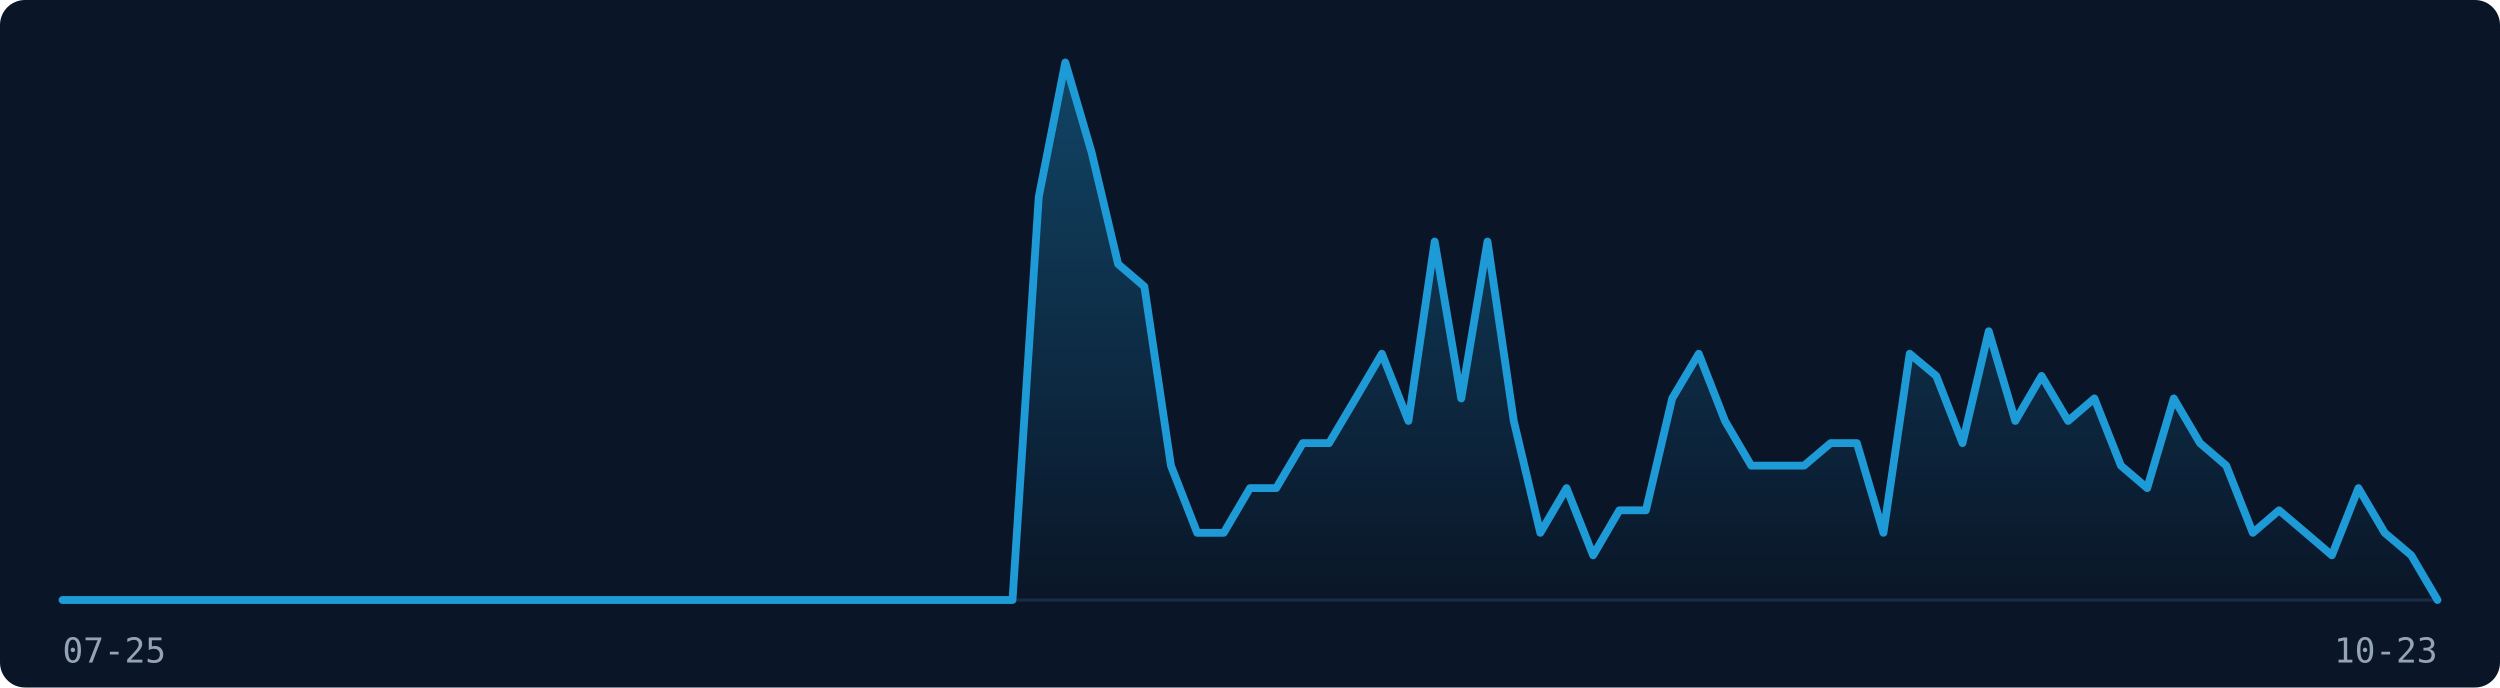
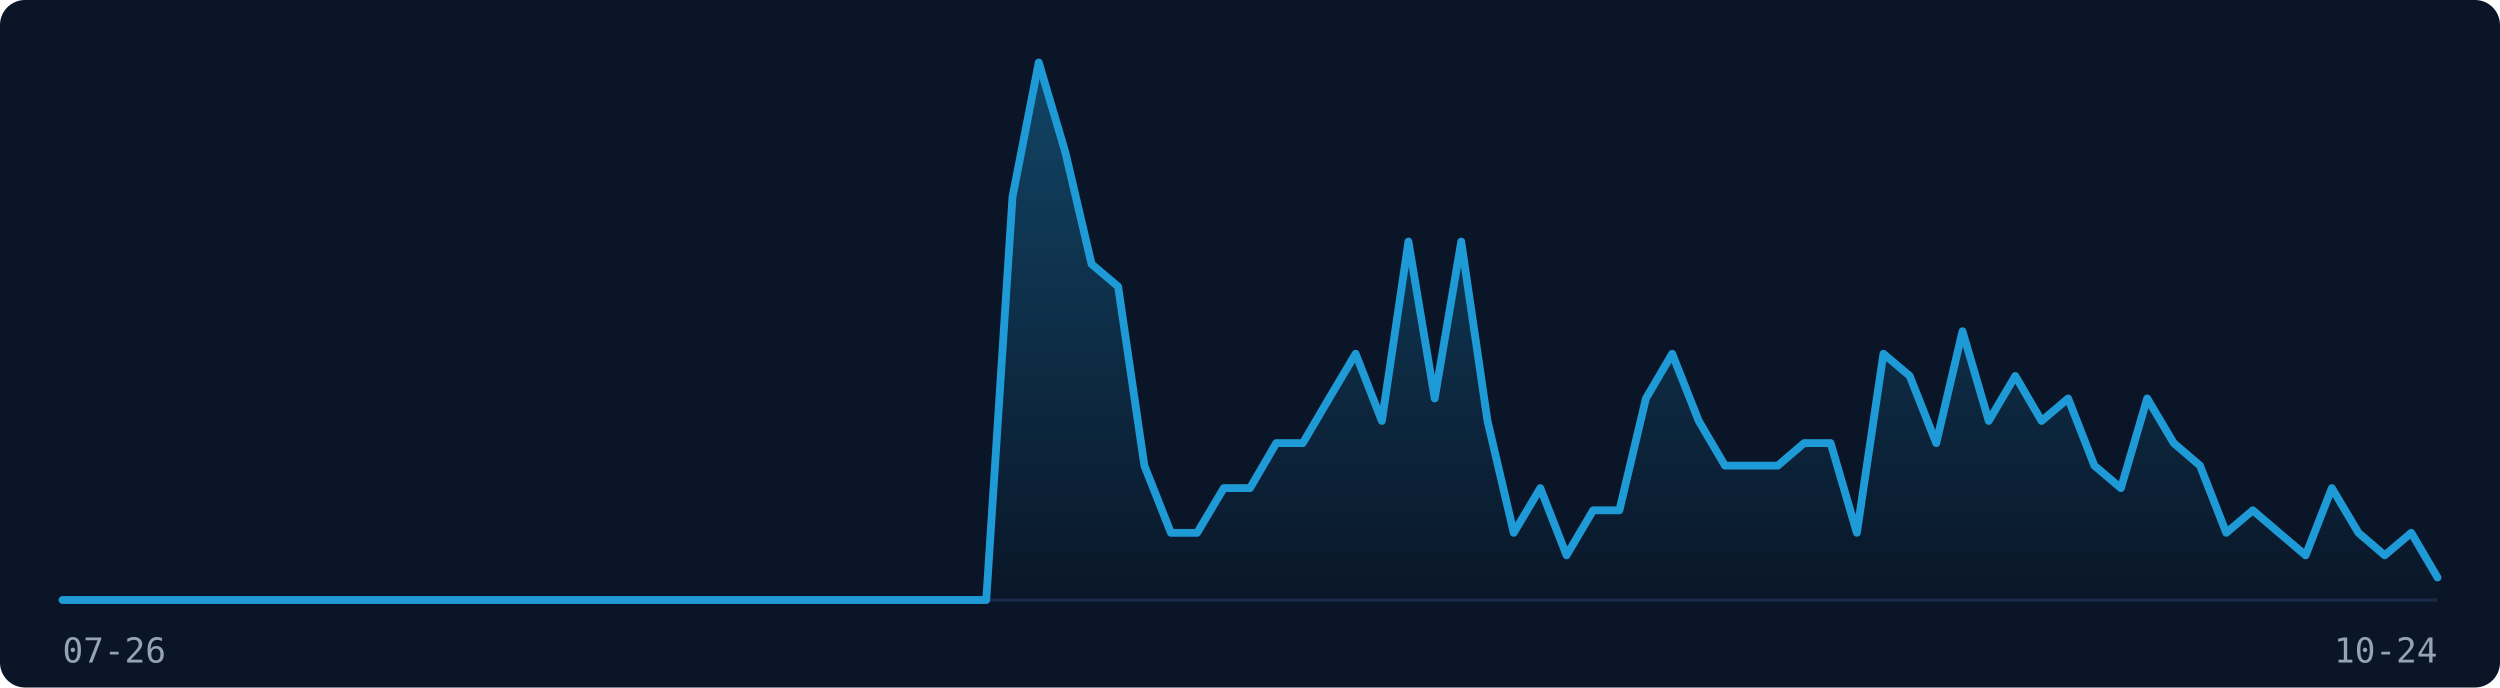
<svg xmlns="http://www.w3.org/2000/svg" width="800" height="220" viewBox="0 0 800 220" role="img" aria-label="Visitor traffic over the last 91 days">
  <rect width="800" height="220" fill="#0A1628" rx="8" />
  <line x1="20" y1="192" x2="780" y2="192" stroke="#1B2A4A" stroke-width="1" />
  <defs>
    <linearGradient id="fill-dark" x1="0" y1="0" x2="0" y2="1">
      <stop offset="0%" stop-color="rgba(30,155,215,0.35)" />
      <stop offset="100%" stop-color="rgba(30,155,215,0)" />
    </linearGradient>
  </defs>
-   <path d="M20.0,192.0 L28.4,192.0 L36.9,192.0 L45.3,192.0 L53.8,192.0 L62.2,192.0 L70.7,192.0 L79.1,192.0 L87.6,192.0 L96.0,192.0 L104.4,192.0 L112.9,192.0 L121.3,192.0 L129.8,192.0 L138.2,192.0 L146.7,192.0 L155.1,192.0 L163.6,192.0 L172.0,192.0 L180.4,192.0 L188.9,192.0 L197.3,192.0 L205.8,192.0 L214.2,192.0 L222.7,192.0 L231.1,192.0 L239.6,192.0 L248.0,192.0 L256.4,192.0 L264.9,192.0 L273.3,192.0 L281.8,192.0 L290.2,192.0 L298.7,192.0 L307.1,192.0 L315.6,192.0 L324.0,192.0 L332.4,63.0 L340.9,20.0 L349.3,48.7 L357.8,84.5 L366.2,91.7 L374.7,149.0 L383.1,170.5 L391.6,170.5 L400.0,156.2 L408.4,156.2 L416.9,141.8 L425.3,141.8 L433.8,127.5 L442.2,113.2 L450.7,134.7 L459.1,77.3 L467.6,127.5 L476.0,77.3 L484.4,134.7 L492.9,170.5 L501.3,156.2 L509.8,177.7 L518.2,163.3 L526.7,163.3 L535.1,127.5 L543.6,113.2 L552.0,134.7 L560.4,149.0 L568.9,149.0 L577.3,149.0 L585.8,141.8 L594.2,141.8 L602.7,170.5 L611.1,113.2 L619.6,120.3 L628.0,141.8 L636.4,106.0 L644.9,134.7 L653.3,120.3 L661.8,134.7 L670.2,127.5 L678.7,149.0 L687.1,156.2 L695.6,127.5 L704.0,141.8 L712.4,149.0 L720.9,170.5 L729.3,163.3 L737.8,170.5 L746.2,177.7 L754.7,156.2 L763.1,170.5 L771.6,177.7 L780.0,192.0 L780.0,192 L20.0,192 Z" fill="url(#fill-dark)" stroke="none" />
-   <path d="M20.0,192.0 L28.4,192.0 L36.9,192.0 L45.3,192.0 L53.8,192.0 L62.2,192.0 L70.7,192.0 L79.1,192.0 L87.6,192.0 L96.0,192.0 L104.4,192.0 L112.9,192.0 L121.3,192.0 L129.8,192.0 L138.2,192.0 L146.7,192.0 L155.1,192.0 L163.6,192.0 L172.0,192.0 L180.4,192.0 L188.9,192.0 L197.3,192.0 L205.8,192.0 L214.2,192.0 L222.7,192.0 L231.1,192.0 L239.6,192.0 L248.0,192.0 L256.4,192.0 L264.9,192.0 L273.3,192.0 L281.8,192.0 L290.2,192.0 L298.7,192.0 L307.1,192.0 L315.6,192.0 L324.0,192.0 L332.4,63.0 L340.9,20.0 L349.3,48.7 L357.8,84.5 L366.2,91.7 L374.7,149.0 L383.1,170.5 L391.6,170.5 L400.0,156.2 L408.4,156.2 L416.9,141.8 L425.3,141.8 L433.8,127.5 L442.2,113.2 L450.7,134.7 L459.1,77.3 L467.6,127.5 L476.0,77.3 L484.4,134.7 L492.9,170.5 L501.3,156.2 L509.8,177.7 L518.2,163.3 L526.7,163.3 L535.1,127.5 L543.6,113.2 L552.0,134.7 L560.4,149.0 L568.9,149.0 L577.3,149.0 L585.8,141.8 L594.2,141.8 L602.7,170.5 L611.1,113.2 L619.6,120.3 L628.0,141.8 L636.4,106.0 L644.9,134.7 L653.3,120.3 L661.8,134.7 L670.2,127.5 L678.7,149.0 L687.1,156.2 L695.6,127.5 L704.0,141.8 L712.4,149.0 L720.9,170.5 L729.3,163.3 L737.8,170.5 L746.2,177.7 L754.7,156.2 L763.1,170.5 L771.6,177.7 L780.0,192.0" fill="none" stroke="#1E9BD7" stroke-width="2.5" stroke-linejoin="round" stroke-linecap="round" />
-   <text x="20" y="212" font-family="monospace" font-size="11" fill="#94A3B8">07-25</text>
-   <text x="780" y="212" font-family="monospace" font-size="11" fill="#94A3B8" text-anchor="end">10-23</text>
+   <path d="M20.0,192.0 L28.4,192.0 L36.9,192.0 L45.3,192.0 L53.8,192.0 L62.2,192.0 L70.7,192.0 L79.1,192.0 L87.6,192.0 L96.0,192.0 L104.4,192.0 L112.9,192.0 L121.3,192.0 L129.8,192.0 L138.2,192.0 L146.7,192.0 L155.1,192.0 L163.6,192.0 L172.0,192.0 L180.4,192.0 L188.9,192.0 L197.3,192.0 L205.8,192.0 L214.2,192.0 L222.7,192.0 L231.1,192.0 L239.6,192.0 L248.0,192.0 L256.4,192.0 L264.9,192.0 L273.3,192.0 L281.8,192.0 L290.2,192.0 L298.7,192.0 L307.1,192.0 L315.6,192.0 L324.0,63.0 L332.4,20.0 L340.9,48.7 L349.3,84.5 L357.8,91.7 L366.2,149.0 L374.7,170.5 L383.1,170.5 L391.6,156.2 L400.0,156.2 L408.4,141.8 L416.9,141.8 L425.3,127.5 L433.8,113.2 L442.2,134.7 L450.7,77.3 L459.1,127.5 L467.6,77.3 L476.0,134.7 L484.4,170.5 L492.9,156.2 L501.3,177.7 L509.8,163.3 L518.2,163.3 L526.7,127.5 L535.1,113.2 L543.6,134.7 L552.0,149.0 L560.4,149.0 L568.9,149.0 L577.3,141.8 L585.8,141.8 L594.2,170.5 L602.7,113.2 L611.1,120.3 L619.6,141.8 L628.0,106.0 L636.4,134.7 L644.9,120.3 L653.3,134.7 L661.8,127.5 L670.2,149.0 L678.7,156.2 L687.1,127.5 L695.6,141.8 L704.0,149.0 L712.4,170.5 L720.9,163.3 L729.3,170.5 L737.8,177.7 L746.2,156.2 L754.7,170.5 L763.1,177.7 L771.6,170.5 L780.0,184.8 L780.0,192 L20.0,192 Z" fill="url(#fill-dark)" stroke="none" />
+   <path d="M20.0,192.0 L28.4,192.0 L36.9,192.0 L45.3,192.0 L53.8,192.0 L62.2,192.0 L70.7,192.0 L79.1,192.0 L87.6,192.0 L96.0,192.0 L104.4,192.0 L112.9,192.0 L121.3,192.0 L129.8,192.0 L138.2,192.0 L146.7,192.0 L155.1,192.0 L163.6,192.0 L172.0,192.0 L180.4,192.0 L188.9,192.0 L197.3,192.0 L205.8,192.0 L214.2,192.0 L222.7,192.0 L231.1,192.0 L239.6,192.0 L248.0,192.0 L256.4,192.0 L264.9,192.0 L273.3,192.0 L281.8,192.0 L290.2,192.0 L298.7,192.0 L307.1,192.0 L315.6,192.0 L324.0,63.0 L332.4,20.0 L340.9,48.7 L349.3,84.5 L357.8,91.7 L366.2,149.0 L374.7,170.5 L383.1,170.5 L391.6,156.2 L400.0,156.2 L408.4,141.8 L416.9,141.8 L425.3,127.5 L433.8,113.2 L442.2,134.7 L450.7,77.3 L459.1,127.5 L467.6,77.3 L476.0,134.7 L484.4,170.5 L492.9,156.2 L501.3,177.7 L509.8,163.3 L518.2,163.3 L526.7,127.5 L535.1,113.2 L543.6,134.7 L552.0,149.0 L560.4,149.0 L568.9,149.0 L577.3,141.8 L585.8,141.8 L594.2,170.5 L602.7,113.2 L611.1,120.3 L619.6,141.8 L628.0,106.0 L636.4,134.7 L644.9,120.3 L653.3,134.7 L661.8,127.5 L670.2,149.0 L678.7,156.2 L687.1,127.5 L695.6,141.8 L704.0,149.0 L712.4,170.5 L720.9,163.3 L729.3,170.5 L737.8,177.7 L746.2,156.2 L754.7,170.5 L763.1,177.7 L771.6,170.5 L780.0,184.8" fill="none" stroke="#1E9BD7" stroke-width="2.5" stroke-linejoin="round" stroke-linecap="round" />
+   <text x="20" y="212" font-family="monospace" font-size="11" fill="#94A3B8">07-26</text>
+   <text x="780" y="212" font-family="monospace" font-size="11" fill="#94A3B8" text-anchor="end">10-24</text>
</svg>
